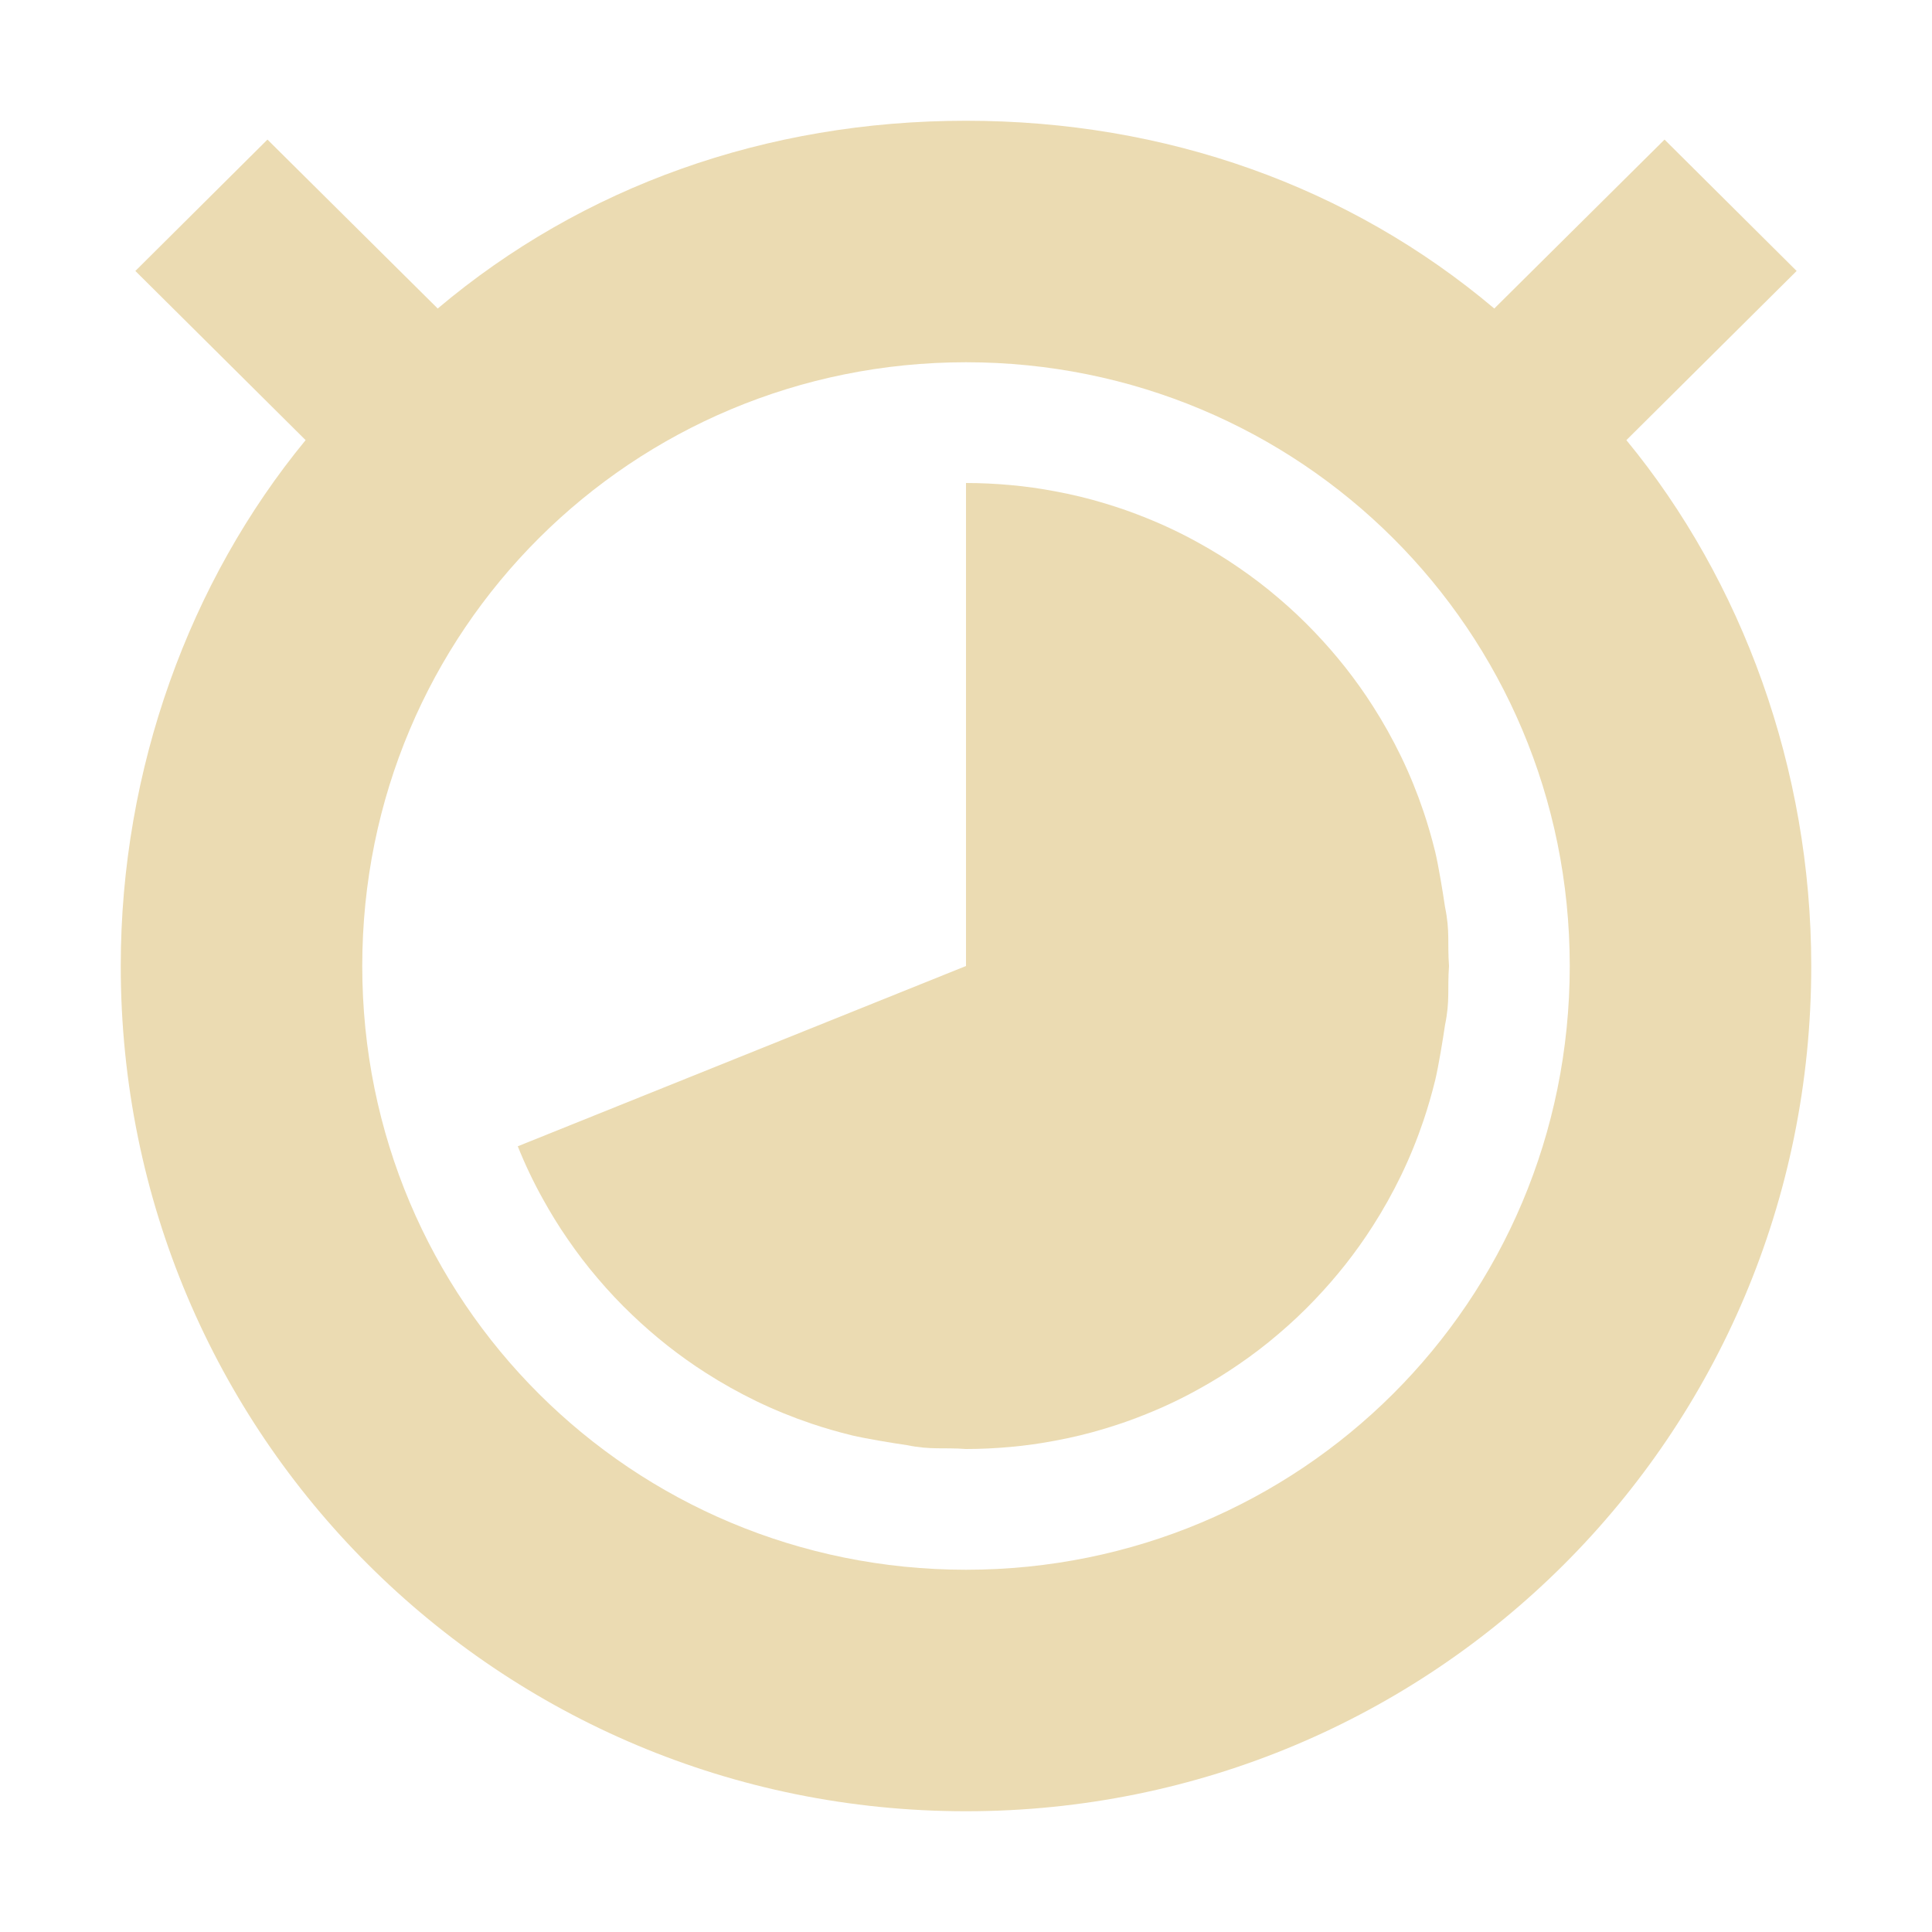
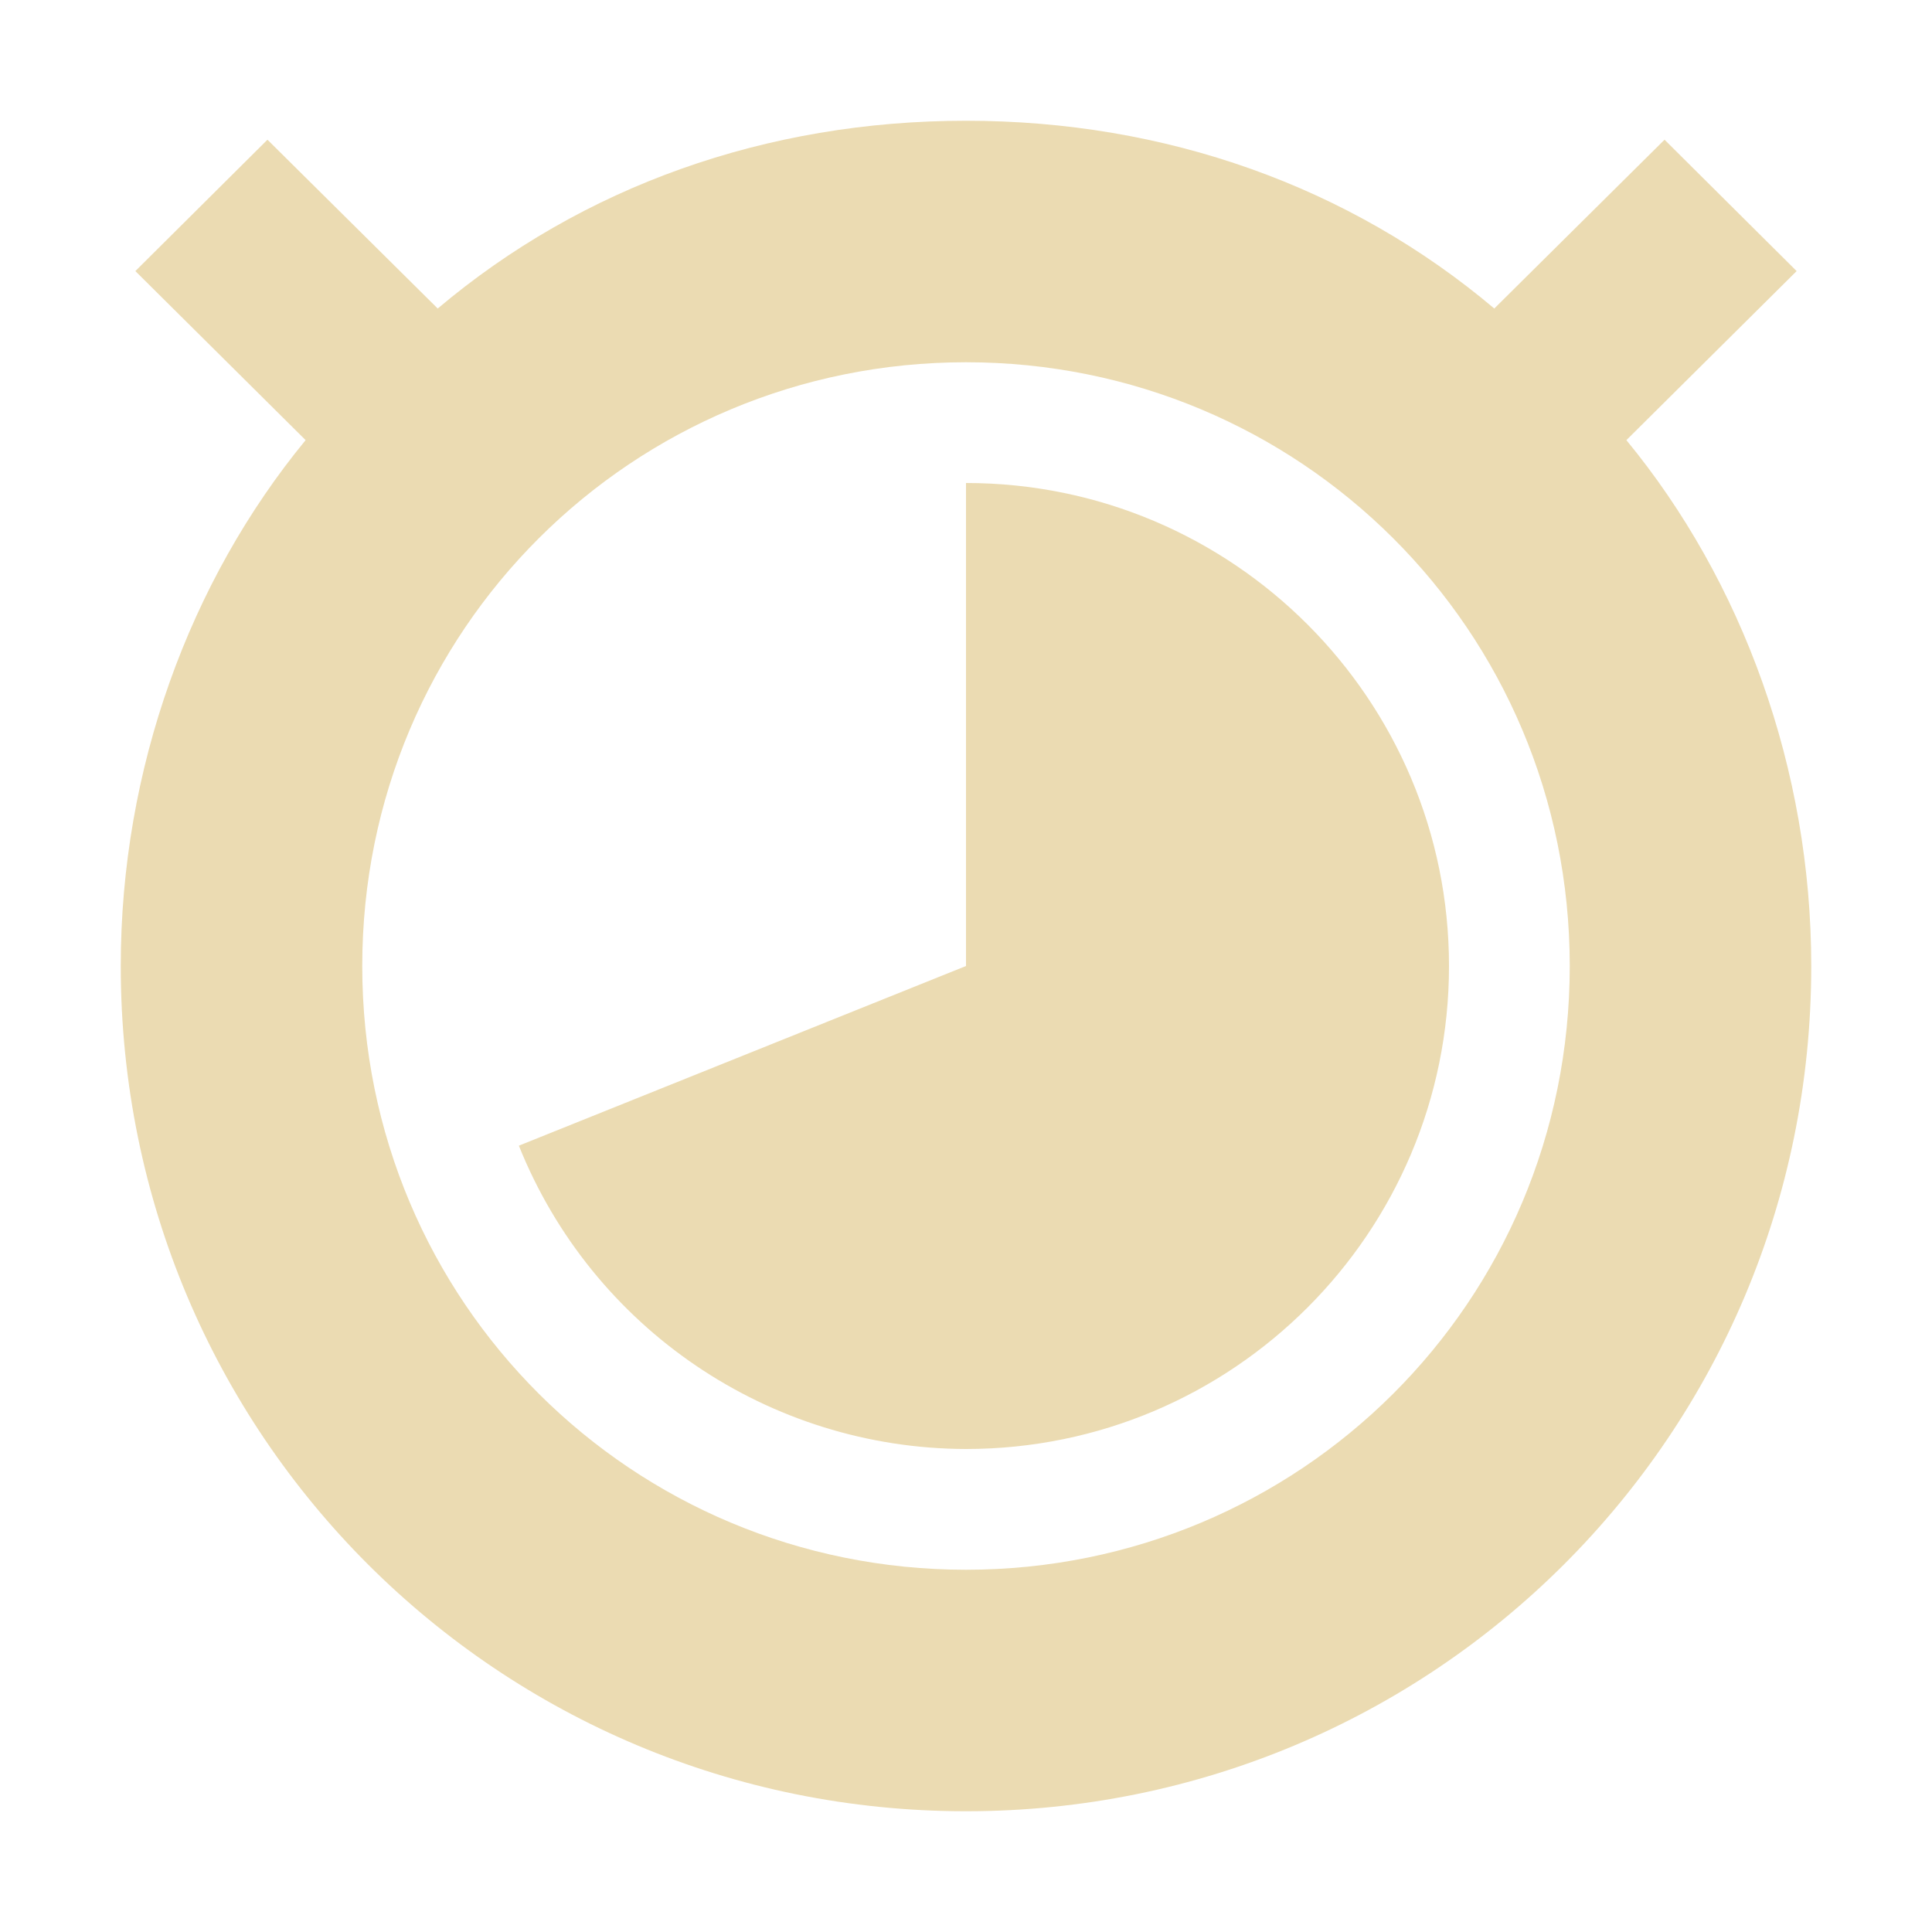
<svg xmlns="http://www.w3.org/2000/svg" width="16" height="16" version="1.1">
  <defs>
-     <style id="current-color-scheme" type="text/css">
-    .ColorScheme-Text { color:#ebdbb2; } .ColorScheme-Highlight { color:#458588; }
-   </style>
+     <style id="current-color-scheme" type="text/css">.ColorScheme-Text { color:#ebdbb2; } .ColorScheme-Highlight { color:#458588; } .ColorScheme-NeutralText { color:#fe8019; } .ColorScheme-PositiveText { color:#689d6a; } .ColorScheme-NegativeText { color:#fb4934; }</style>
  </defs>
-   <path style="fill:currentColor" class="ColorScheme-Text" d="M 8 1 C 6.345 1 4.823 1.544 3.625 2.555 L 2.215 1.156 L 1.121 2.244 L 2.531 3.645 C 1.571 4.811 1 6.367 1 8 C 1 11.889 4.134 15 8 15 C 11.866 15 15 11.889 15 8 C 15 6.367 14.429 4.811 13.469 3.645 L 14.879 2.244 L 13.785 1.156 L 12.375 2.555 C 11.177 1.544 9.655 1 8 1 z M 8 3 C 10.761 3 13 5.214 13 8 C 13 10.786 10.761 13 8 13 C 5.239 13 3 10.786 3 8 C 3 5.214 5.239 3 8 3 z" />
-   <path style="fill:currentColor" class="ColorScheme-Text" d="M 12,8 8,8 8,4 c 0.124,0 0.246,0.006 0.367,0.017 0.126,0.011 0.25,0.029 0.372,0.052 0.141,0.026 0.28,0.06 0.415,0.101 0.115,0.035 0.228,0.074 0.338,0.119 0.15,0.06 0.295,0.129 0.435,0.207 0.114,0.063 0.225,0.131 0.332,0.205 0.114,0.078 0.224,0.162 0.328,0.251 0.106,0.09 0.207,0.185 0.302,0.285 0.089,0.093 0.174,0.191 0.254,0.292 0.08,0.102 0.156,0.208 0.226,0.318 0.086,0.134 0.164,0.274 0.234,0.418 0.071,0.147 0.133,0.299 0.186,0.456 0.037,0.11 0.069,0.221 0.097,0.335 0.027,0.113 0.064,0.338 0.081,0.455 C 12.009,7.714 11.986,7.809 12,8 Z" />
-   <path style="fill:currentColor" class="ColorScheme-Text" d="m 12,8 -4,0 0,4 c 0.124,0 0.246,-0.006 0.367,-0.017 0.126,-0.011 0.25,-0.029 0.372,-0.052 0.141,-0.026 0.28,-0.06 0.415,-0.101 0.115,-0.035 0.228,-0.074 0.338,-0.119 0.15,-0.06 0.295,-0.129 0.435,-0.207 0.114,-0.063 0.225,-0.131 0.332,-0.205 0.114,-0.078 0.224,-0.162 0.328,-0.251 0.106,-0.09 0.207,-0.185 0.302,-0.285 0.089,-0.093 0.174,-0.191 0.254,-0.292 0.08,-0.102 0.156,-0.208 0.226,-0.318 0.086,-0.134 0.164,-0.274 0.234,-0.418 0.071,-0.147 0.133,-0.299 0.186,-0.456 0.037,-0.11 0.069,-0.221 0.097,-0.335 0.027,-0.113 0.064,-0.338 0.081,-0.455 C 12.009,8.286 11.986,8.191 12,8 Z" />
-   <path style="fill:currentColor" class="ColorScheme-Text" d="M 8,12 8,8 4.288,9.493 c 0.06,0.15 0.129,0.295 0.207,0.435 0.063,0.114 0.131,0.225 0.205,0.332 0.078,0.114 0.162,0.224 0.251,0.328 0.09,0.106 0.185,0.207 0.285,0.302 0.093,0.089 0.191,0.174 0.292,0.254 0.102,0.08 0.208,0.156 0.318,0.226 0.134,0.086 0.274,0.164 0.418,0.234 0.147,0.071 0.299,0.133 0.456,0.186 0.11,0.037 0.221,0.069 0.335,0.097 0.113,0.027 0.338,0.064 0.455,0.081 C 7.714,12.009 7.809,11.986 8,12 Z" />
+   <path class="ColorScheme-Text" d="m8 1c-1.655 0-3.177 0.544-4.375 1.555l-1.41-1.398-1.094 1.088 1.41 1.4c-0.96 1.167-1.531 2.722-1.531 4.355 0 3.889 3.134 7 7 7s7-3.111 7-7c0-1.633-0.571-3.189-1.531-4.355l1.41-1.4-1.094-1.088-1.41 1.398c-1.198-1.011-2.72-1.555-4.375-1.555zm0 2c2.761 0 5 2.214 5 5s-2.239 5-5 5-5-2.214-5-5 2.239-5 5-5zm0 1v4l-3.703 1.488c0.607 1.514 2.072 2.508 3.703 2.512 2.209 0 4-1.791 4-4 0-2.209-1.791-4-4-4z" fill="currentColor" />
</svg>
